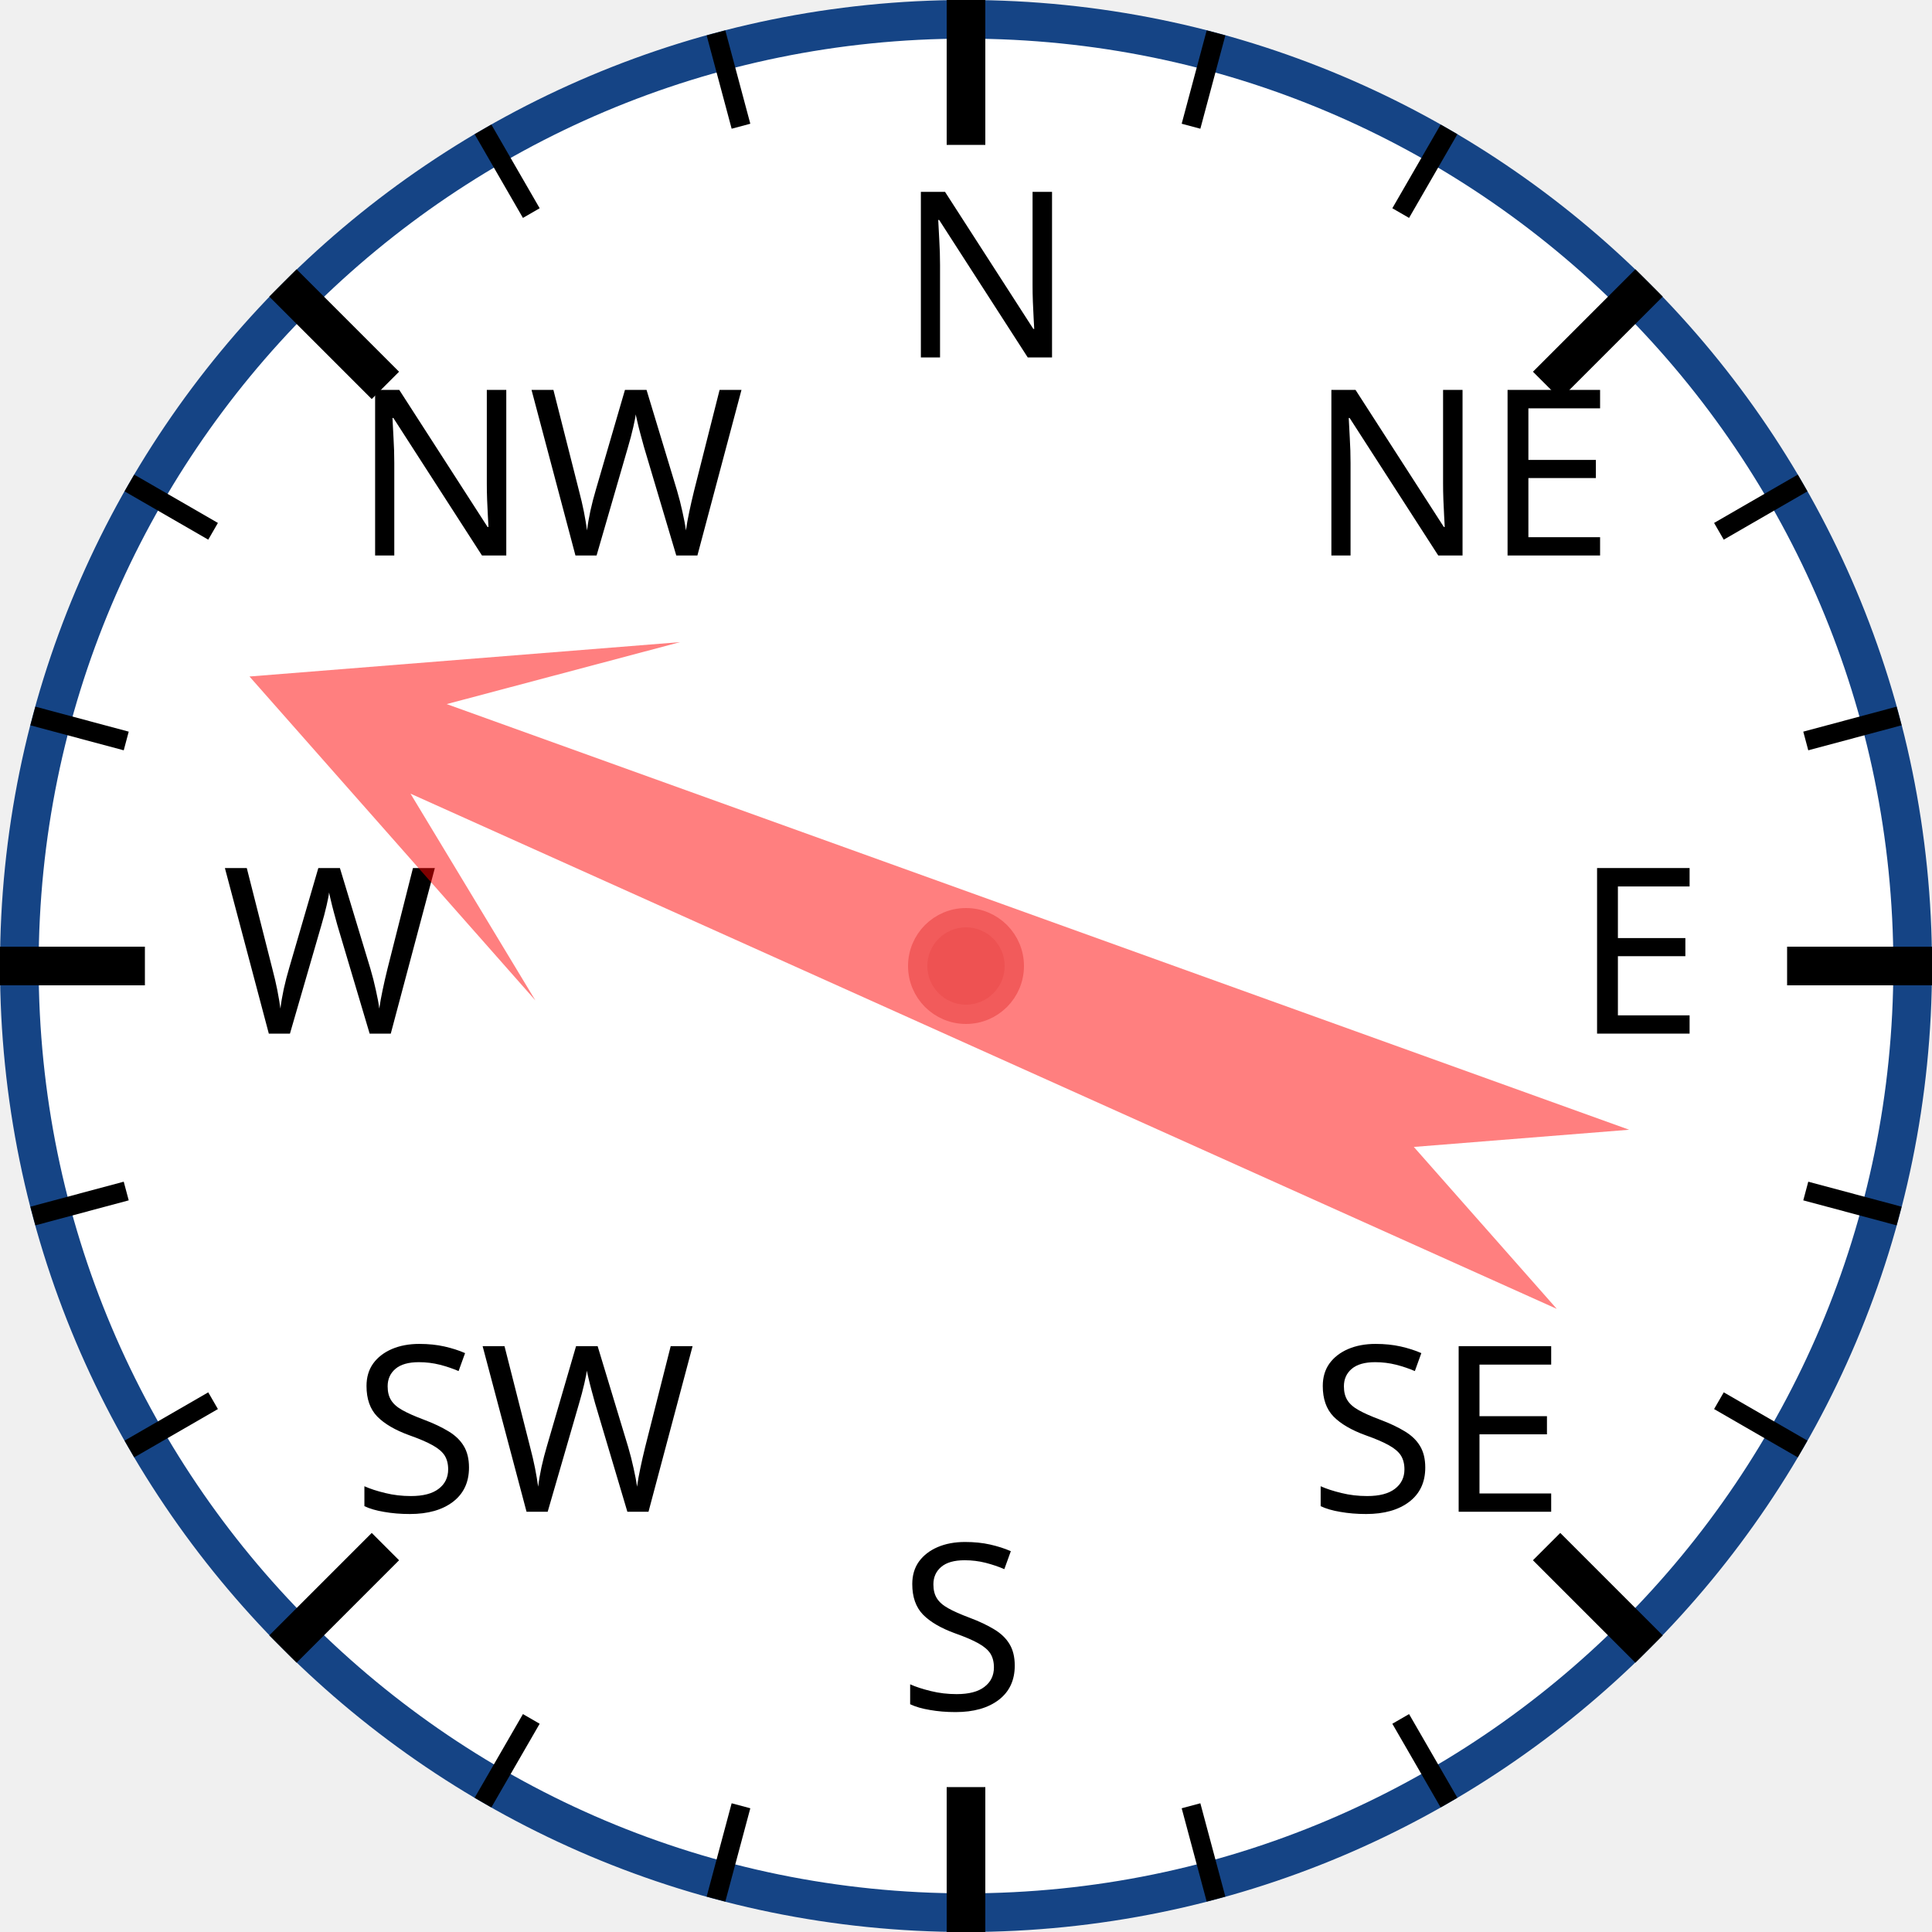
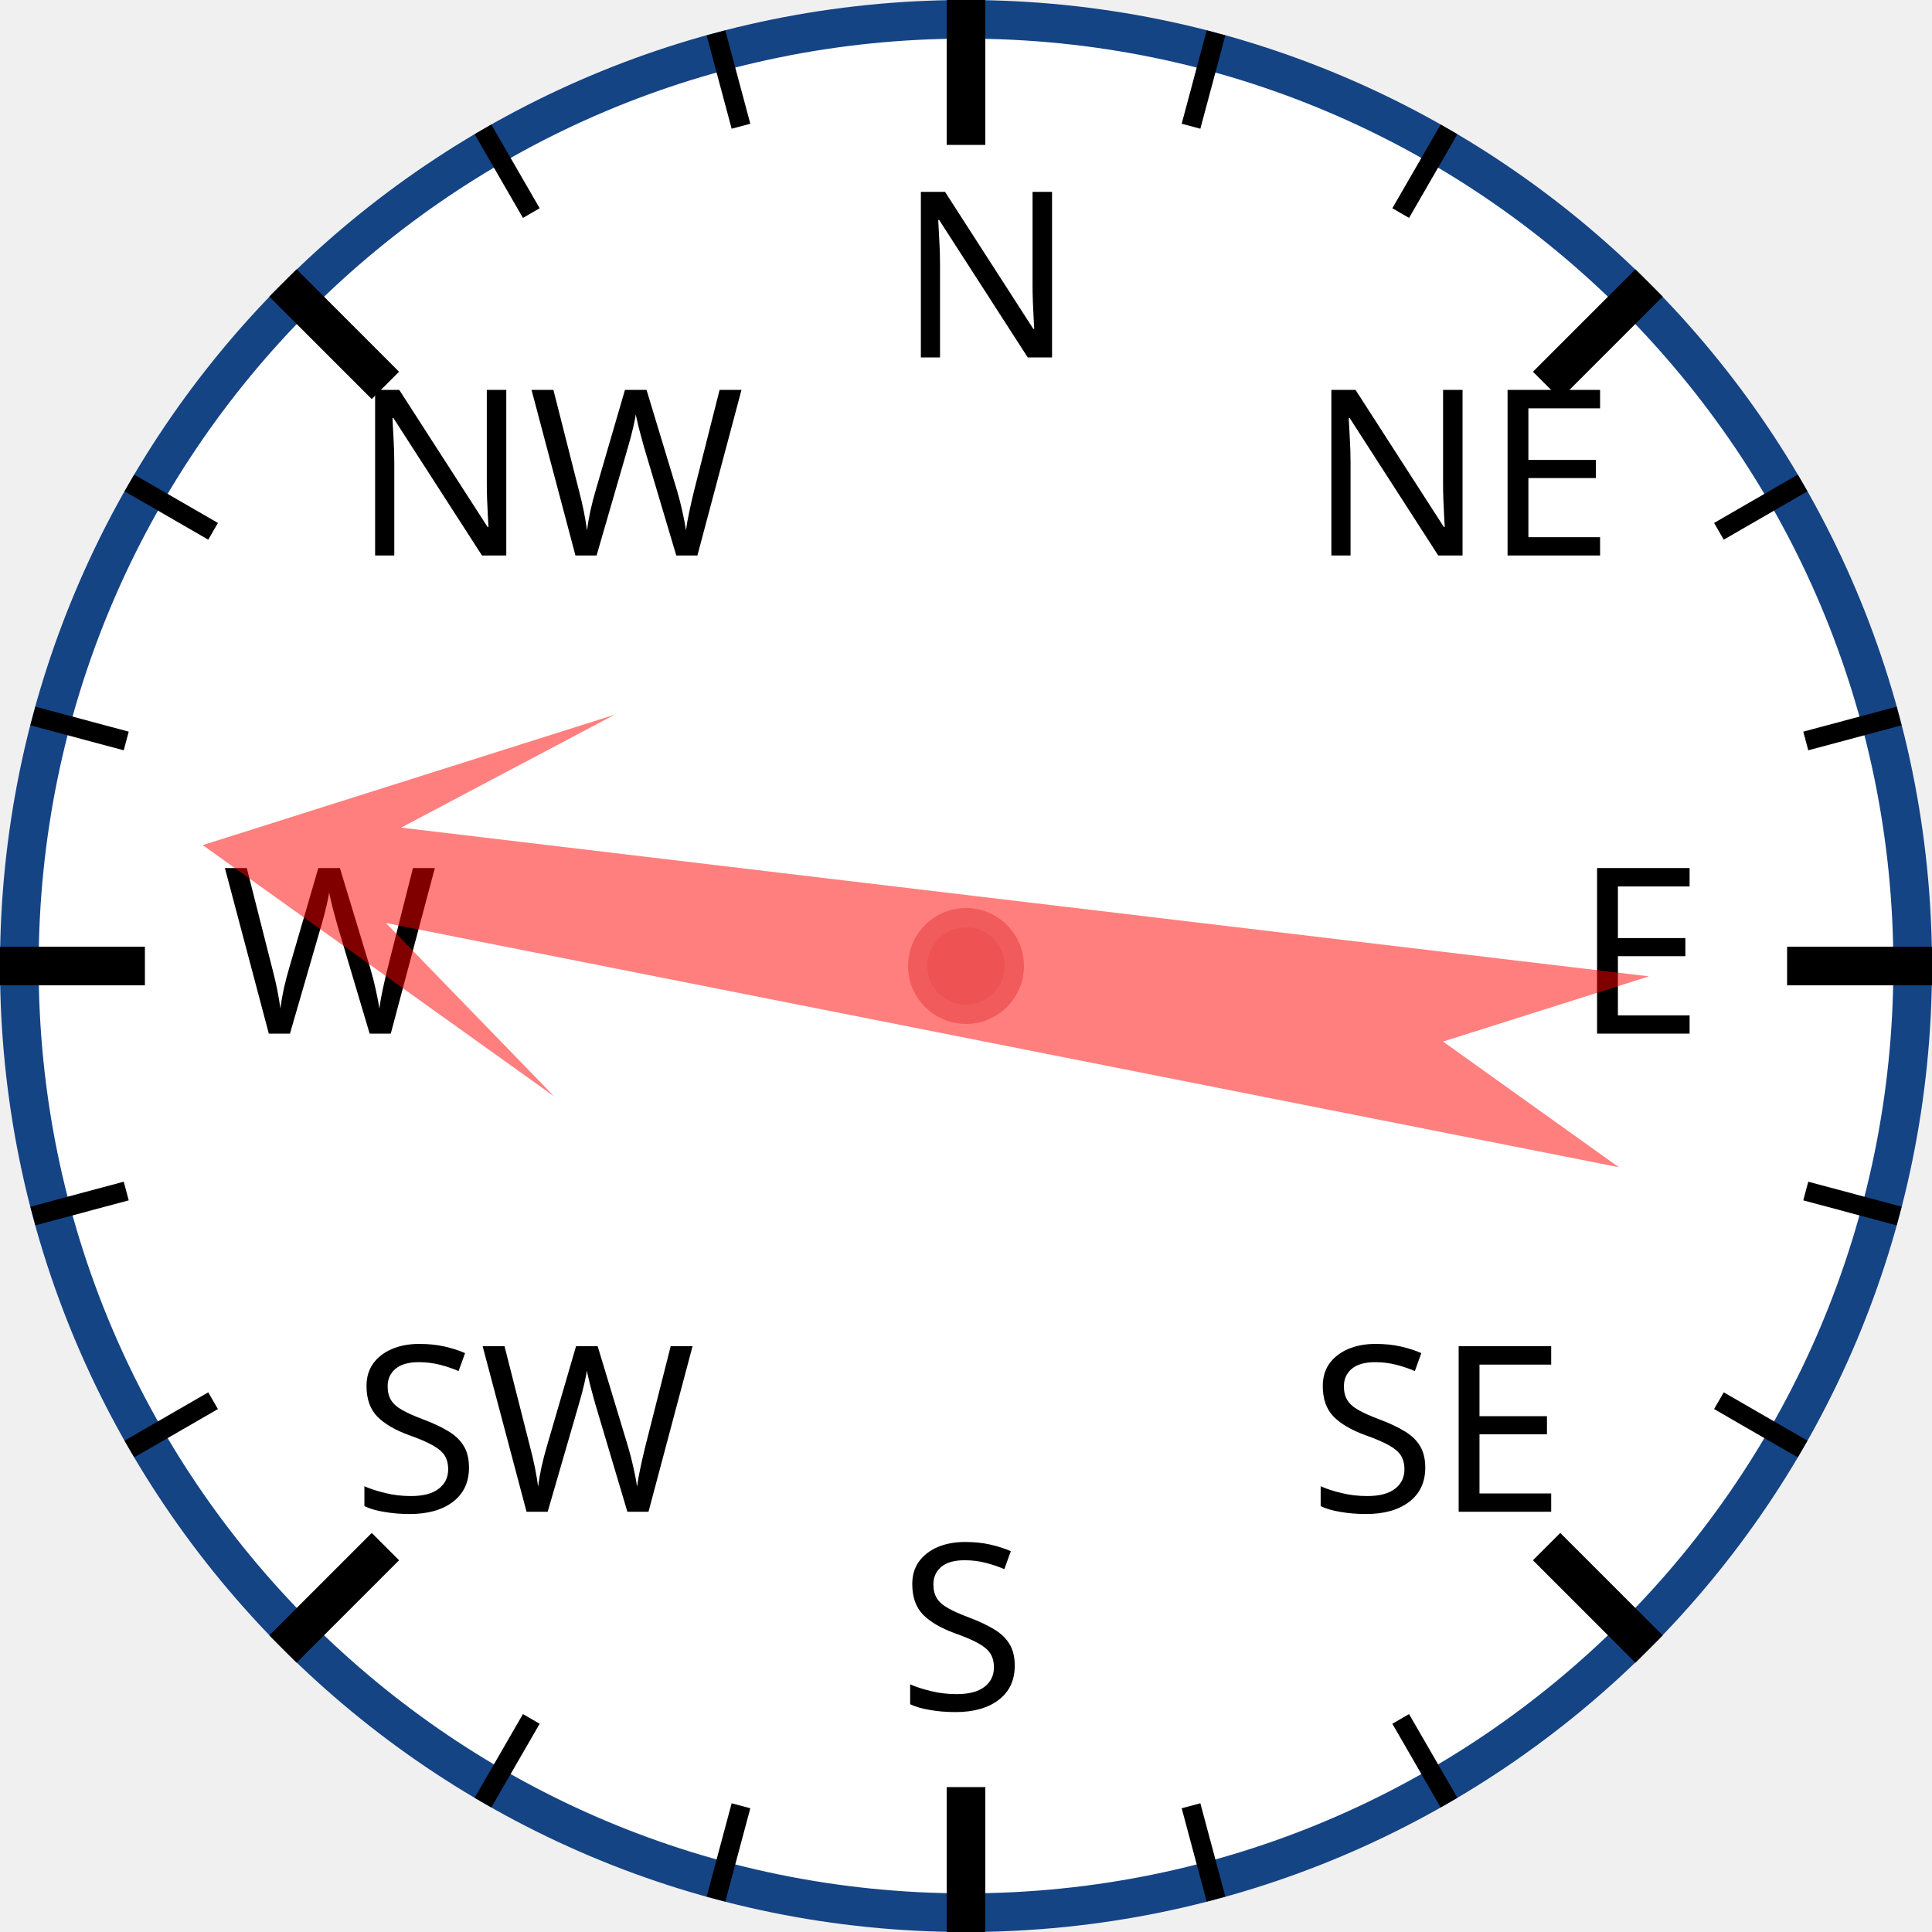
<svg xmlns="http://www.w3.org/2000/svg" width="120px" height="120px" viewBox="0 0 200 200">
  <circle cx="100" cy="100" r="98" style="fill: white; stroke: #154485; stroke-width: 4;" />
  <text x="93.0" y="37.0" style="font-family: sans-serif; font-size: 18pt;">N</text>
  <line x1="100.0" y1="0.0" x2="100.0" y2="15.0" style="stroke: black; stroke-width: 4;" />
  <line x1="74.118" y1="3.407" x2="76.706" y2="13.067" style="stroke: black; stroke-width: 2;" />
  <line x1="50" y1="13.397" x2="55" y2="22.058" style="stroke: black; stroke-width: 2;" />
  <text x="36.503" y="57.503" style="font-family: sans-serif; font-size: 18pt;">NW</text>
  <line x1="29.289" y1="29.289" x2="39.896" y2="39.896" style="stroke: black; stroke-width: 4;" />
  <line x1="13.397" y1="50" x2="22.058" y2="55" style="stroke: black; stroke-width: 2;" />
  <line x1="3.407" y1="74.118" x2="13.067" y2="76.706" style="stroke: black; stroke-width: 2;" />
  <text x="23.0" y="107.0" style="font-family: sans-serif; font-size: 18pt;">W</text>
  <line x1="0.0" y1="100.0" x2="15.0" y2="100.0" style="stroke: black; stroke-width: 4;" />
  <line x1="3.407" y1="125.882" x2="13.067" y2="123.294" style="stroke: black; stroke-width: 2;" />
  <line x1="13.397" y1="150" x2="22.058" y2="145" style="stroke: black; stroke-width: 2;" />
  <text x="36.503" y="156.497" style="font-family: sans-serif; font-size: 18pt;">SW</text>
  <line x1="29.289" y1="170.711" x2="39.896" y2="160.104" style="stroke: black; stroke-width: 4;" />
  <line x1="50" y1="186.603" x2="55" y2="177.942" style="stroke: black; stroke-width: 2;" />
  <line x1="74.118" y1="196.593" x2="76.706" y2="186.933" style="stroke: black; stroke-width: 2;" />
  <text x="93" y="177.0" style="font-family: sans-serif; font-size: 18pt;">S</text>
  <line x1="100" y1="200.0" x2="100" y2="185.0" style="stroke: black; stroke-width: 4;" />
  <line x1="125.882" y1="196.593" x2="123.294" y2="186.933" style="stroke: black; stroke-width: 2;" />
  <line x1="150.0" y1="186.603" x2="145.0" y2="177.942" style="stroke: black; stroke-width: 2;" />
  <text x="135.497" y="156.497" style="font-family: sans-serif; font-size: 18pt;">SE</text>
  <line x1="170.711" y1="170.711" x2="160.104" y2="160.104" style="stroke: black; stroke-width: 4;" />
  <line x1="186.603" y1="150" x2="177.942" y2="145" style="stroke: black; stroke-width: 2;" />
  <line x1="196.593" y1="125.882" x2="186.933" y2="123.294" style="stroke: black; stroke-width: 2;" />
  <text x="163.0" y="107" style="font-family: sans-serif; font-size: 18pt;">E</text>
  <line x1="200.0" y1="100" x2="185.0" y2="100" style="stroke: black; stroke-width: 4;" />
  <line x1="196.593" y1="74.118" x2="186.933" y2="76.706" style="stroke: black; stroke-width: 2;" />
  <line x1="186.603" y1="50" x2="177.942" y2="55" style="stroke: black; stroke-width: 2;" />
  <text x="135.497" y="57.503" style="font-family: sans-serif; font-size: 18pt;">NE</text>
  <line x1="170.711" y1="29.289" x2="160.104" y2="39.896" style="stroke: black; stroke-width: 4;" />
  <line x1="150" y1="13.397" x2="145" y2="22.058" style="stroke: black; stroke-width: 2;" />
  <line x1="125.882" y1="3.407" x2="123.294" y2="13.067" style="stroke: black; stroke-width: 2;" />
-   <polygon points="100 20 120 60 105 40 110 170 100 150 90 170 95 40 80 60" style="fill: red; fill-opacity: 0.5;" transform="rotate(292,100,100)" />
+   <polygon points="100 20 120 60 105 40 110 170 100 150 90 170 95 40 80 60" style="fill: red; fill-opacity: 0.5;" transform="rotate(279,100,100)" />
  <circle cx="100" cy="100" r="5" style="fill: #EE5252; stroke: #F25B5B; stroke-width: 2;" />
</svg>
